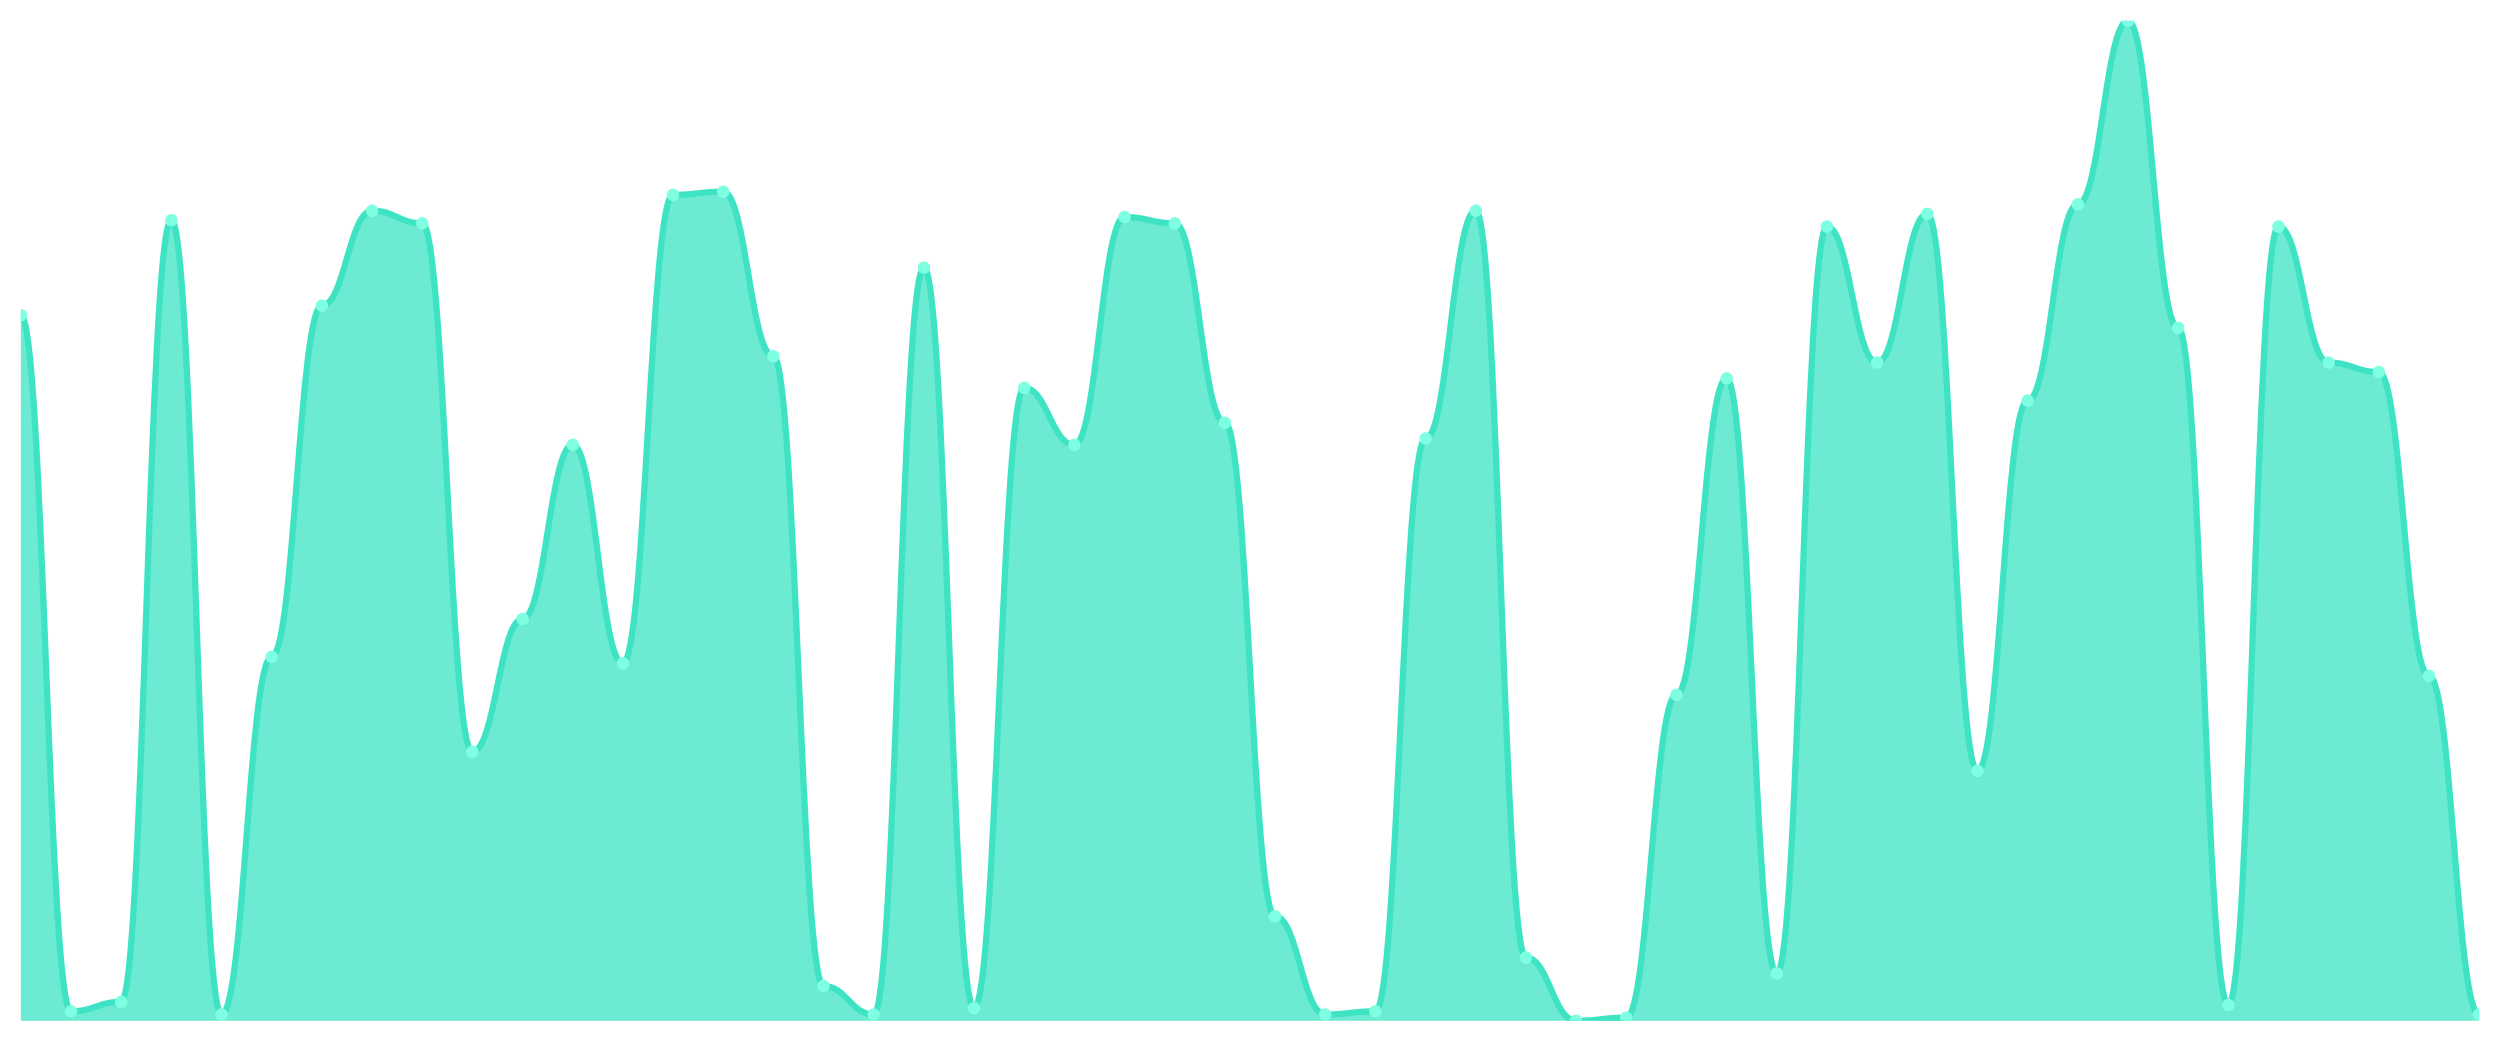
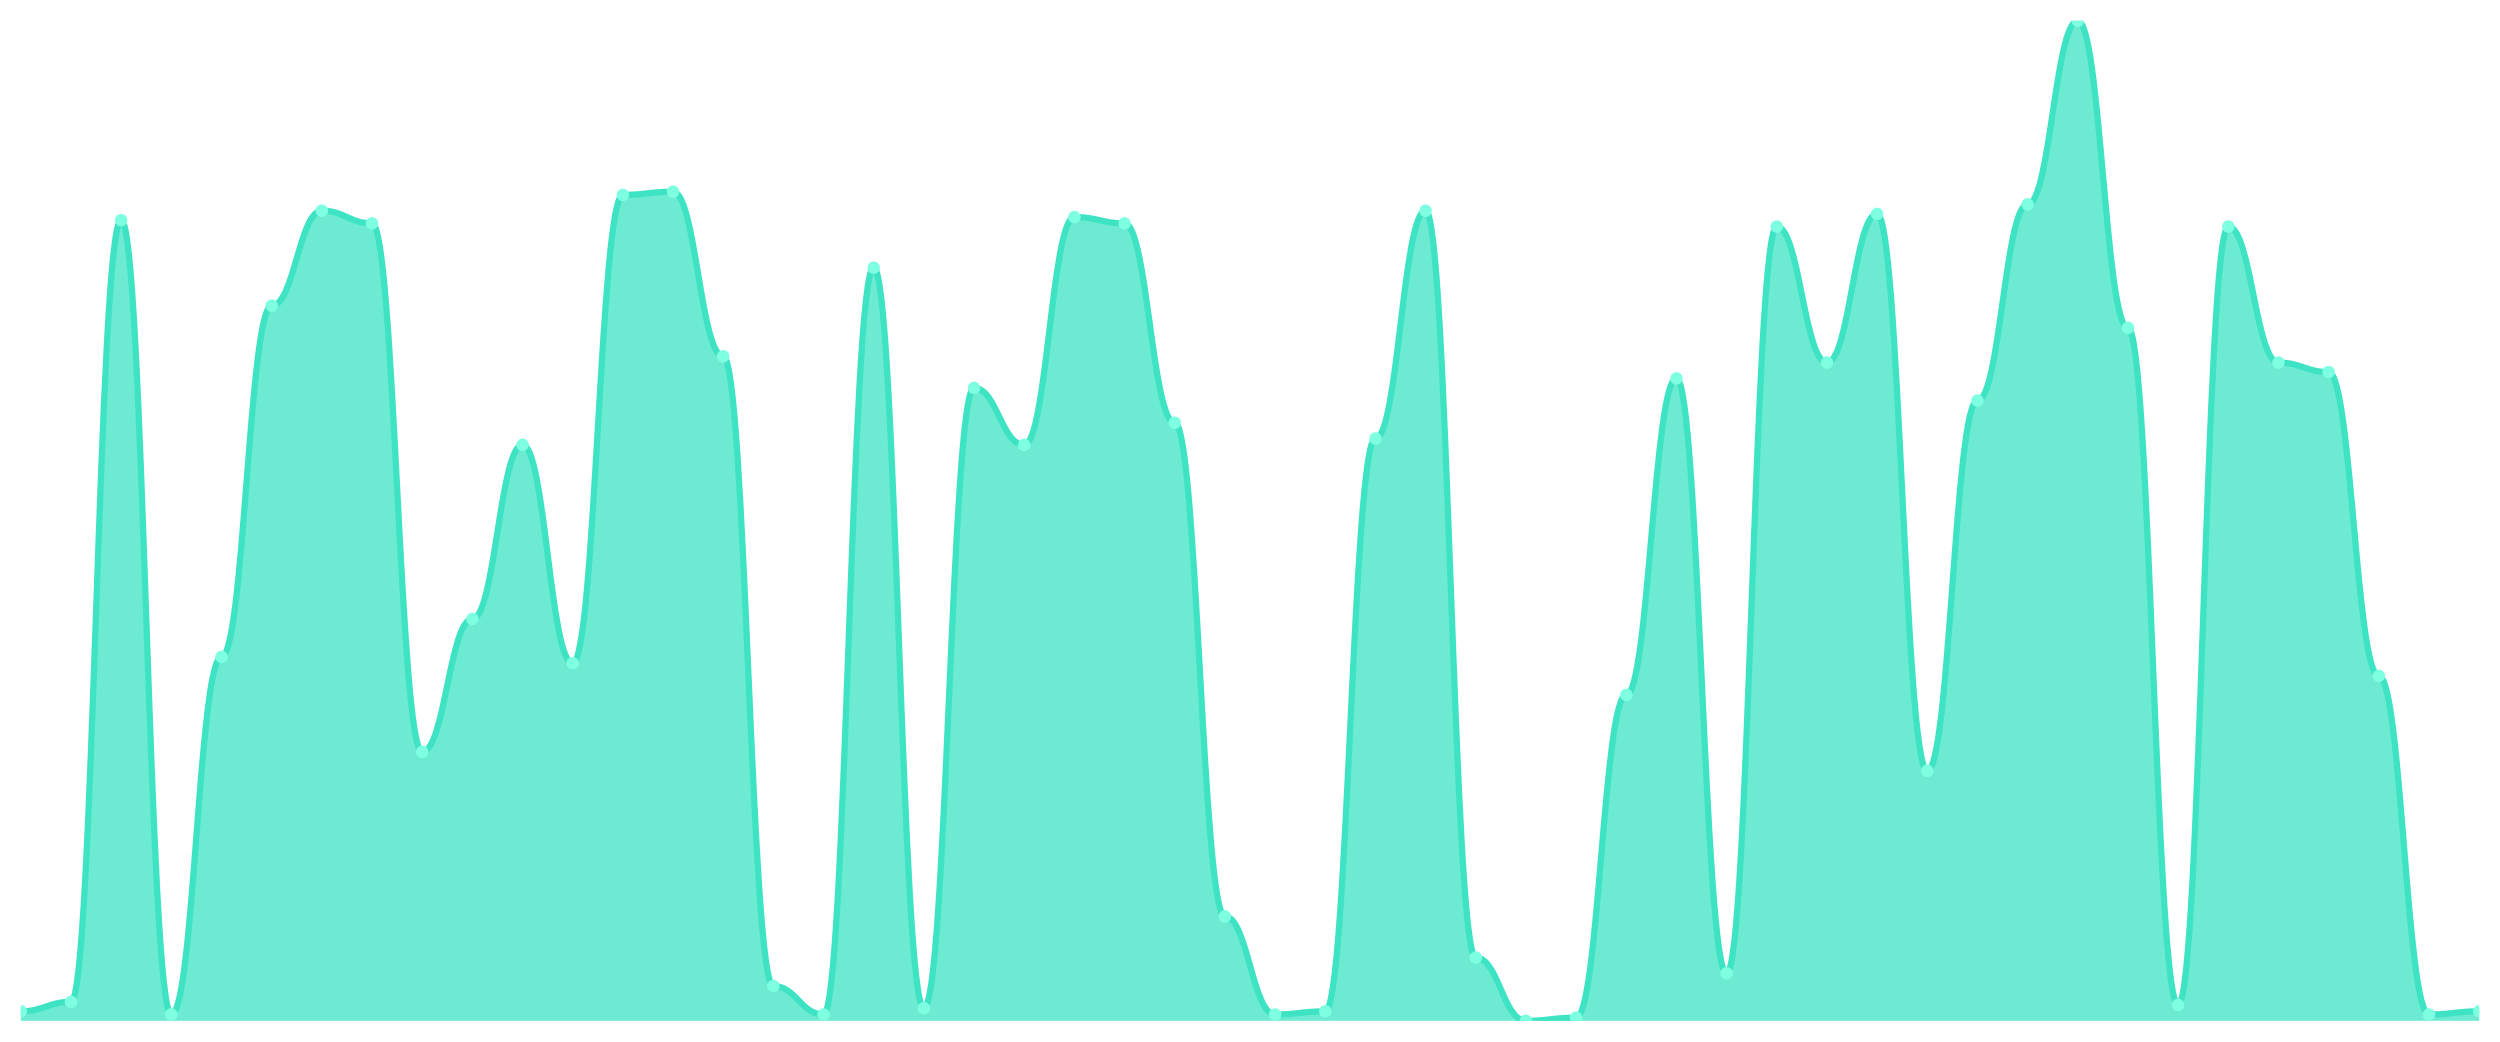
<svg xmlns="http://www.w3.org/2000/svg" viewBox="0 0 1200 500" width="1200" height="500">
  <defs>
    <clipPath id="c">
      <rect x="10" y="10" width="1180" height="480" />
    </clipPath>
  </defs>
  <rect width="1200" height="500" fill="none" />
  <g clip-path="url(#c)">
-     <path d="M 10,490 L 10,151.266 C 20.837,151.266 23.245,485.443 34.082,485.443 C 44.918,485.443 47.327,480.886 58.163,480.886 C 69,480.886 71.408,105.696 82.245,105.696 C 93.082,105.696 95.49,486.962 106.327,486.962 C 117.163,486.962 119.571,315.316 130.408,315.316 C 141.245,315.316 143.653,146.709 154.49,146.709 C 165.327,146.709 167.735,101.139 178.571,101.139 C 189.408,101.139 191.816,107.215 202.653,107.215 C 213.49,107.215 215.898,360.886 226.735,360.886 C 237.571,360.886 239.98,297.089 250.816,297.089 C 261.653,297.089 264.061,213.544 274.898,213.544 C 285.735,213.544 288.143,318.354 298.98,318.354 C 309.816,318.354 312.224,93.544 323.061,93.544 C 333.898,93.544 336.306,92.025 347.143,92.025 C 357.98,92.025 360.388,171.013 371.224,171.013 C 382.061,171.013 384.469,473.291 395.306,473.291 C 406.143,473.291 408.551,486.962 419.388,486.962 C 430.224,486.962 432.633,128.481 443.469,128.481 C 454.306,128.481 456.714,483.924 467.551,483.924 C 478.388,483.924 480.796,186.203 491.633,186.203 C 502.469,186.203 504.878,213.544 515.714,213.544 C 526.551,213.544 528.959,104.177 539.796,104.177 C 550.633,104.177 553.041,107.215 563.878,107.215 C 574.714,107.215 577.122,202.911 587.959,202.911 C 598.796,202.911 601.204,439.873 612.041,439.873 C 622.878,439.873 625.286,486.962 636.122,486.962 C 646.959,486.962 649.367,485.443 660.204,485.443 C 671.041,485.443 673.449,210.506 684.286,210.506 C 695.122,210.506 697.531,101.139 708.367,101.139 C 719.204,101.139 721.612,459.62 732.449,459.62 C 743.286,459.62 745.694,490 756.531,490 C 767.367,490 769.776,488.481 780.612,488.481 C 791.449,488.481 793.857,333.544 804.694,333.544 C 815.531,333.544 817.939,181.646 828.776,181.646 C 839.612,181.646 842.02,467.215 852.857,467.215 C 863.694,467.215 866.102,108.734 876.939,108.734 C 887.776,108.734 890.184,174.051 901.02,174.051 C 911.857,174.051 914.265,102.658 925.102,102.658 C 935.939,102.658 938.347,370 949.184,370 C 960.02,370 962.429,192.278 973.265,192.278 C 984.102,192.278 986.51,98.101 997.347,98.101 C 1008.184,98.101 1010.592,10 1021.429,10 C 1032.265,10 1034.673,157.342 1045.51,157.342 C 1056.347,157.342 1058.755,482.405 1069.592,482.405 C 1080.429,482.405 1082.837,108.734 1093.673,108.734 C 1104.51,108.734 1106.918,174.051 1117.755,174.051 C 1128.592,174.051 1131,178.608 1141.837,178.608 C 1152.673,178.608 1155.082,324.43 1165.918,324.43 C 1176.755,324.43 1179.163,486.962 1190,486.962 L 1190,490 Z" fill="rgba(61,227,195,0.75)" />
-     <path d="M 10,151.266 C 20.837,151.266 23.245,485.443 34.082,485.443 C 44.918,485.443 47.327,480.886 58.163,480.886 C 69,480.886 71.408,105.696 82.245,105.696 C 93.082,105.696 95.49,486.962 106.327,486.962 C 117.163,486.962 119.571,315.316 130.408,315.316 C 141.245,315.316 143.653,146.709 154.49,146.709 C 165.327,146.709 167.735,101.139 178.571,101.139 C 189.408,101.139 191.816,107.215 202.653,107.215 C 213.49,107.215 215.898,360.886 226.735,360.886 C 237.571,360.886 239.98,297.089 250.816,297.089 C 261.653,297.089 264.061,213.544 274.898,213.544 C 285.735,213.544 288.143,318.354 298.98,318.354 C 309.816,318.354 312.224,93.544 323.061,93.544 C 333.898,93.544 336.306,92.025 347.143,92.025 C 357.98,92.025 360.388,171.013 371.224,171.013 C 382.061,171.013 384.469,473.291 395.306,473.291 C 406.143,473.291 408.551,486.962 419.388,486.962 C 430.224,486.962 432.633,128.481 443.469,128.481 C 454.306,128.481 456.714,483.924 467.551,483.924 C 478.388,483.924 480.796,186.203 491.633,186.203 C 502.469,186.203 504.878,213.544 515.714,213.544 C 526.551,213.544 528.959,104.177 539.796,104.177 C 550.633,104.177 553.041,107.215 563.878,107.215 C 574.714,107.215 577.122,202.911 587.959,202.911 C 598.796,202.911 601.204,439.873 612.041,439.873 C 622.878,439.873 625.286,486.962 636.122,486.962 C 646.959,486.962 649.367,485.443 660.204,485.443 C 671.041,485.443 673.449,210.506 684.286,210.506 C 695.122,210.506 697.531,101.139 708.367,101.139 C 719.204,101.139 721.612,459.62 732.449,459.62 C 743.286,459.62 745.694,490 756.531,490 C 767.367,490 769.776,488.481 780.612,488.481 C 791.449,488.481 793.857,333.544 804.694,333.544 C 815.531,333.544 817.939,181.646 828.776,181.646 C 839.612,181.646 842.02,467.215 852.857,467.215 C 863.694,467.215 866.102,108.734 876.939,108.734 C 887.776,108.734 890.184,174.051 901.02,174.051 C 911.857,174.051 914.265,102.658 925.102,102.658 C 935.939,102.658 938.347,370 949.184,370 C 960.02,370 962.429,192.278 973.265,192.278 C 984.102,192.278 986.51,98.101 997.347,98.101 C 1008.184,98.101 1010.592,10 1021.429,10 C 1032.265,10 1034.673,157.342 1045.51,157.342 C 1056.347,157.342 1058.755,482.405 1069.592,482.405 C 1080.429,482.405 1082.837,108.734 1093.673,108.734 C 1104.51,108.734 1106.918,174.051 1117.755,174.051 C 1128.592,174.051 1131,178.608 1141.837,178.608 C 1152.673,178.608 1155.082,324.43 1165.918,324.43 C 1176.755,324.43 1179.163,486.962 1190,486.962" fill="none" stroke="#3de3c3" stroke-width="3" stroke-linecap="round" stroke-linejoin="round" />
-     <circle cx="10" cy="151.266" r="3" fill="#7fffe1" />
-     <circle cx="34.082" cy="485.443" r="3" fill="#7fffe1" />
-     <circle cx="58.163" cy="480.886" r="3" fill="#7fffe1" />
-     <circle cx="82.245" cy="105.696" r="3" fill="#7fffe1" />
-     <circle cx="106.327" cy="486.962" r="3" fill="#7fffe1" />
-     <circle cx="130.408" cy="315.316" r="3" fill="#7fffe1" />
-     <circle cx="154.49" cy="146.709" r="3" fill="#7fffe1" />
-     <circle cx="178.571" cy="101.139" r="3" fill="#7fffe1" />
-     <circle cx="202.653" cy="107.215" r="3" fill="#7fffe1" />
-     <circle cx="226.735" cy="360.886" r="3" fill="#7fffe1" />
-     <circle cx="250.816" cy="297.089" r="3" fill="#7fffe1" />
-     <circle cx="274.898" cy="213.544" r="3" fill="#7fffe1" />
-     <circle cx="298.98" cy="318.354" r="3" fill="#7fffe1" />
-     <circle cx="323.061" cy="93.544" r="3" fill="#7fffe1" />
-     <circle cx="347.143" cy="92.025" r="3" fill="#7fffe1" />
-     <circle cx="371.224" cy="171.013" r="3" fill="#7fffe1" />
-     <circle cx="395.306" cy="473.291" r="3" fill="#7fffe1" />
-     <circle cx="419.388" cy="486.962" r="3" fill="#7fffe1" />
-     <circle cx="443.469" cy="128.481" r="3" fill="#7fffe1" />
-     <circle cx="467.551" cy="483.924" r="3" fill="#7fffe1" />
-     <circle cx="491.633" cy="186.203" r="3" fill="#7fffe1" />
-     <circle cx="515.714" cy="213.544" r="3" fill="#7fffe1" />
-     <circle cx="539.796" cy="104.177" r="3" fill="#7fffe1" />
-     <circle cx="563.878" cy="107.215" r="3" fill="#7fffe1" />
-     <circle cx="587.959" cy="202.911" r="3" fill="#7fffe1" />
-     <circle cx="612.041" cy="439.873" r="3" fill="#7fffe1" />
-     <circle cx="636.122" cy="486.962" r="3" fill="#7fffe1" />
-     <circle cx="660.204" cy="485.443" r="3" fill="#7fffe1" />
-     <circle cx="684.286" cy="210.506" r="3" fill="#7fffe1" />
-     <circle cx="708.367" cy="101.139" r="3" fill="#7fffe1" />
-     <circle cx="732.449" cy="459.62" r="3" fill="#7fffe1" />
-     <circle cx="756.531" cy="490" r="3" fill="#7fffe1" />
-     <circle cx="780.612" cy="488.481" r="3" fill="#7fffe1" />
-     <circle cx="804.694" cy="333.544" r="3" fill="#7fffe1" />
-     <circle cx="828.776" cy="181.646" r="3" fill="#7fffe1" />
-     <circle cx="852.857" cy="467.215" r="3" fill="#7fffe1" />
-     <circle cx="876.939" cy="108.734" r="3" fill="#7fffe1" />
-     <circle cx="901.02" cy="174.051" r="3" fill="#7fffe1" />
-     <circle cx="925.102" cy="102.658" r="3" fill="#7fffe1" />
-     <circle cx="949.184" cy="370" r="3" fill="#7fffe1" />
-     <circle cx="973.265" cy="192.278" r="3" fill="#7fffe1" />
-     <circle cx="997.347" cy="98.101" r="3" fill="#7fffe1" />
-     <circle cx="1021.429" cy="10" r="3" fill="#7fffe1" />
-     <circle cx="1045.51" cy="157.342" r="3" fill="#7fffe1" />
-     <circle cx="1069.592" cy="482.405" r="3" fill="#7fffe1" />
-     <circle cx="1093.673" cy="108.734" r="3" fill="#7fffe1" />
-     <circle cx="1117.755" cy="174.051" r="3" fill="#7fffe1" />
-     <circle cx="1141.837" cy="178.608" r="3" fill="#7fffe1" />
-     <circle cx="1165.918" cy="324.43" r="3" fill="#7fffe1" />
-     <circle cx="1190" cy="486.962" r="3" fill="#7fffe1" />
+     <path d="M 10,490 L 10,485.443 C 20.837,485.443 23.245,480.886 34.082,480.886 C 44.918,480.886 47.327,105.696 58.163,105.696 C 69,105.696 71.408,486.962 82.245,486.962 C 93.082,486.962 95.49,315.316 106.327,315.316 C 117.163,315.316 119.571,146.709 130.408,146.709 C 141.245,146.709 143.653,101.139 154.49,101.139 C 165.327,101.139 167.735,107.215 178.571,107.215 C 189.408,107.215 191.816,360.886 202.653,360.886 C 213.49,360.886 215.898,297.089 226.735,297.089 C 237.571,297.089 239.98,213.544 250.816,213.544 C 261.653,213.544 264.061,318.354 274.898,318.354 C 285.735,318.354 288.143,93.544 298.98,93.544 C 309.816,93.544 312.224,92.025 323.061,92.025 C 333.898,92.025 336.306,171.013 347.143,171.013 C 357.98,171.013 360.388,473.291 371.224,473.291 C 382.061,473.291 384.469,486.962 395.306,486.962 C 406.143,486.962 408.551,128.481 419.388,128.481 C 430.224,128.481 432.633,483.924 443.469,483.924 C 454.306,483.924 456.714,186.203 467.551,186.203 C 478.388,186.203 480.796,213.544 491.633,213.544 C 502.469,213.544 504.878,104.177 515.714,104.177 C 526.551,104.177 528.959,107.215 539.796,107.215 C 550.633,107.215 553.041,202.911 563.878,202.911 C 574.714,202.911 577.122,439.873 587.959,439.873 C 598.796,439.873 601.204,486.962 612.041,486.962 C 622.878,486.962 625.286,485.443 636.122,485.443 C 646.959,485.443 649.367,210.506 660.204,210.506 C 671.041,210.506 673.449,101.139 684.286,101.139 C 695.122,101.139 697.531,459.62 708.367,459.62 C 719.204,459.62 721.612,490 732.449,490 C 743.286,490 745.694,488.481 756.531,488.481 C 767.367,488.481 769.776,333.544 780.612,333.544 C 791.449,333.544 793.857,181.646 804.694,181.646 C 815.531,181.646 817.939,467.215 828.776,467.215 C 839.612,467.215 842.02,108.734 852.857,108.734 C 863.694,108.734 866.102,174.051 876.939,174.051 C 887.776,174.051 890.184,102.658 901.02,102.658 C 911.857,102.658 914.265,370 925.102,370 C 935.939,370 938.347,192.278 949.184,192.278 C 960.02,192.278 962.429,98.101 973.265,98.101 C 984.102,98.101 986.51,10 997.347,10 C 1008.184,10 1010.592,157.342 1021.429,157.342 C 1032.265,157.342 1034.673,482.405 1045.51,482.405 C 1056.347,482.405 1058.755,108.734 1069.592,108.734 C 1080.429,108.734 1082.837,174.051 1093.673,174.051 C 1104.51,174.051 1106.918,178.608 1117.755,178.608 C 1128.592,178.608 1131,324.43 1141.837,324.43 C 1152.673,324.43 1155.082,486.962 1165.918,486.962 C 1176.755,486.962 1179.163,485.443 1190,485.443 L 1190,490 Z" fill="rgba(61,227,195,0.75)" />
+     <path d="M 10,485.443 C 20.837,485.443 23.245,480.886 34.082,480.886 C 44.918,480.886 47.327,105.696 58.163,105.696 C 69,105.696 71.408,486.962 82.245,486.962 C 93.082,486.962 95.49,315.316 106.327,315.316 C 117.163,315.316 119.571,146.709 130.408,146.709 C 141.245,146.709 143.653,101.139 154.49,101.139 C 165.327,101.139 167.735,107.215 178.571,107.215 C 189.408,107.215 191.816,360.886 202.653,360.886 C 213.49,360.886 215.898,297.089 226.735,297.089 C 237.571,297.089 239.98,213.544 250.816,213.544 C 261.653,213.544 264.061,318.354 274.898,318.354 C 285.735,318.354 288.143,93.544 298.98,93.544 C 309.816,93.544 312.224,92.025 323.061,92.025 C 333.898,92.025 336.306,171.013 347.143,171.013 C 357.98,171.013 360.388,473.291 371.224,473.291 C 382.061,473.291 384.469,486.962 395.306,486.962 C 406.143,486.962 408.551,128.481 419.388,128.481 C 430.224,128.481 432.633,483.924 443.469,483.924 C 454.306,483.924 456.714,186.203 467.551,186.203 C 478.388,186.203 480.796,213.544 491.633,213.544 C 502.469,213.544 504.878,104.177 515.714,104.177 C 526.551,104.177 528.959,107.215 539.796,107.215 C 550.633,107.215 553.041,202.911 563.878,202.911 C 574.714,202.911 577.122,439.873 587.959,439.873 C 598.796,439.873 601.204,486.962 612.041,486.962 C 622.878,486.962 625.286,485.443 636.122,485.443 C 646.959,485.443 649.367,210.506 660.204,210.506 C 671.041,210.506 673.449,101.139 684.286,101.139 C 695.122,101.139 697.531,459.62 708.367,459.62 C 719.204,459.62 721.612,490 732.449,490 C 743.286,490 745.694,488.481 756.531,488.481 C 767.367,488.481 769.776,333.544 780.612,333.544 C 791.449,333.544 793.857,181.646 804.694,181.646 C 815.531,181.646 817.939,467.215 828.776,467.215 C 839.612,467.215 842.02,108.734 852.857,108.734 C 863.694,108.734 866.102,174.051 876.939,174.051 C 887.776,174.051 890.184,102.658 901.02,102.658 C 911.857,102.658 914.265,370 925.102,370 C 935.939,370 938.347,192.278 949.184,192.278 C 960.02,192.278 962.429,98.101 973.265,98.101 C 984.102,98.101 986.51,10 997.347,10 C 1008.184,10 1010.592,157.342 1021.429,157.342 C 1032.265,157.342 1034.673,482.405 1045.51,482.405 C 1056.347,482.405 1058.755,108.734 1069.592,108.734 C 1080.429,108.734 1082.837,174.051 1093.673,174.051 C 1104.51,174.051 1106.918,178.608 1117.755,178.608 C 1128.592,178.608 1131,324.43 1141.837,324.43 C 1152.673,324.43 1155.082,486.962 1165.918,486.962 C 1176.755,486.962 1179.163,485.443 1190,485.443" fill="none" stroke="#3de3c3" stroke-width="3" stroke-linecap="round" stroke-linejoin="round" />
+     <circle cx="10" cy="485.443" r="3" fill="#7fffe1" />
+     <circle cx="34.082" cy="480.886" r="3" fill="#7fffe1" />
+     <circle cx="58.163" cy="105.696" r="3" fill="#7fffe1" />
+     <circle cx="82.245" cy="486.962" r="3" fill="#7fffe1" />
+     <circle cx="106.327" cy="315.316" r="3" fill="#7fffe1" />
+     <circle cx="130.408" cy="146.709" r="3" fill="#7fffe1" />
+     <circle cx="154.49" cy="101.139" r="3" fill="#7fffe1" />
+     <circle cx="178.571" cy="107.215" r="3" fill="#7fffe1" />
+     <circle cx="202.653" cy="360.886" r="3" fill="#7fffe1" />
+     <circle cx="226.735" cy="297.089" r="3" fill="#7fffe1" />
+     <circle cx="250.816" cy="213.544" r="3" fill="#7fffe1" />
+     <circle cx="274.898" cy="318.354" r="3" fill="#7fffe1" />
+     <circle cx="298.98" cy="93.544" r="3" fill="#7fffe1" />
+     <circle cx="323.061" cy="92.025" r="3" fill="#7fffe1" />
+     <circle cx="347.143" cy="171.013" r="3" fill="#7fffe1" />
+     <circle cx="371.224" cy="473.291" r="3" fill="#7fffe1" />
+     <circle cx="395.306" cy="486.962" r="3" fill="#7fffe1" />
+     <circle cx="419.388" cy="128.481" r="3" fill="#7fffe1" />
+     <circle cx="443.469" cy="483.924" r="3" fill="#7fffe1" />
+     <circle cx="467.551" cy="186.203" r="3" fill="#7fffe1" />
+     <circle cx="491.633" cy="213.544" r="3" fill="#7fffe1" />
+     <circle cx="515.714" cy="104.177" r="3" fill="#7fffe1" />
+     <circle cx="539.796" cy="107.215" r="3" fill="#7fffe1" />
+     <circle cx="563.878" cy="202.911" r="3" fill="#7fffe1" />
+     <circle cx="587.959" cy="439.873" r="3" fill="#7fffe1" />
+     <circle cx="612.041" cy="486.962" r="3" fill="#7fffe1" />
+     <circle cx="636.122" cy="485.443" r="3" fill="#7fffe1" />
+     <circle cx="660.204" cy="210.506" r="3" fill="#7fffe1" />
+     <circle cx="684.286" cy="101.139" r="3" fill="#7fffe1" />
+     <circle cx="708.367" cy="459.62" r="3" fill="#7fffe1" />
+     <circle cx="732.449" cy="490" r="3" fill="#7fffe1" />
+     <circle cx="756.531" cy="488.481" r="3" fill="#7fffe1" />
+     <circle cx="780.612" cy="333.544" r="3" fill="#7fffe1" />
+     <circle cx="804.694" cy="181.646" r="3" fill="#7fffe1" />
+     <circle cx="828.776" cy="467.215" r="3" fill="#7fffe1" />
+     <circle cx="852.857" cy="108.734" r="3" fill="#7fffe1" />
+     <circle cx="876.939" cy="174.051" r="3" fill="#7fffe1" />
+     <circle cx="901.02" cy="102.658" r="3" fill="#7fffe1" />
+     <circle cx="925.102" cy="370" r="3" fill="#7fffe1" />
+     <circle cx="949.184" cy="192.278" r="3" fill="#7fffe1" />
+     <circle cx="973.265" cy="98.101" r="3" fill="#7fffe1" />
+     <circle cx="997.347" cy="10" r="3" fill="#7fffe1" />
+     <circle cx="1021.429" cy="157.342" r="3" fill="#7fffe1" />
+     <circle cx="1045.51" cy="482.405" r="3" fill="#7fffe1" />
+     <circle cx="1069.592" cy="108.734" r="3" fill="#7fffe1" />
+     <circle cx="1093.673" cy="174.051" r="3" fill="#7fffe1" />
+     <circle cx="1117.755" cy="178.608" r="3" fill="#7fffe1" />
+     <circle cx="1141.837" cy="324.43" r="3" fill="#7fffe1" />
+     <circle cx="1165.918" cy="486.962" r="3" fill="#7fffe1" />
+     <circle cx="1190" cy="485.443" r="3" fill="#7fffe1" />
  </g>
</svg>
